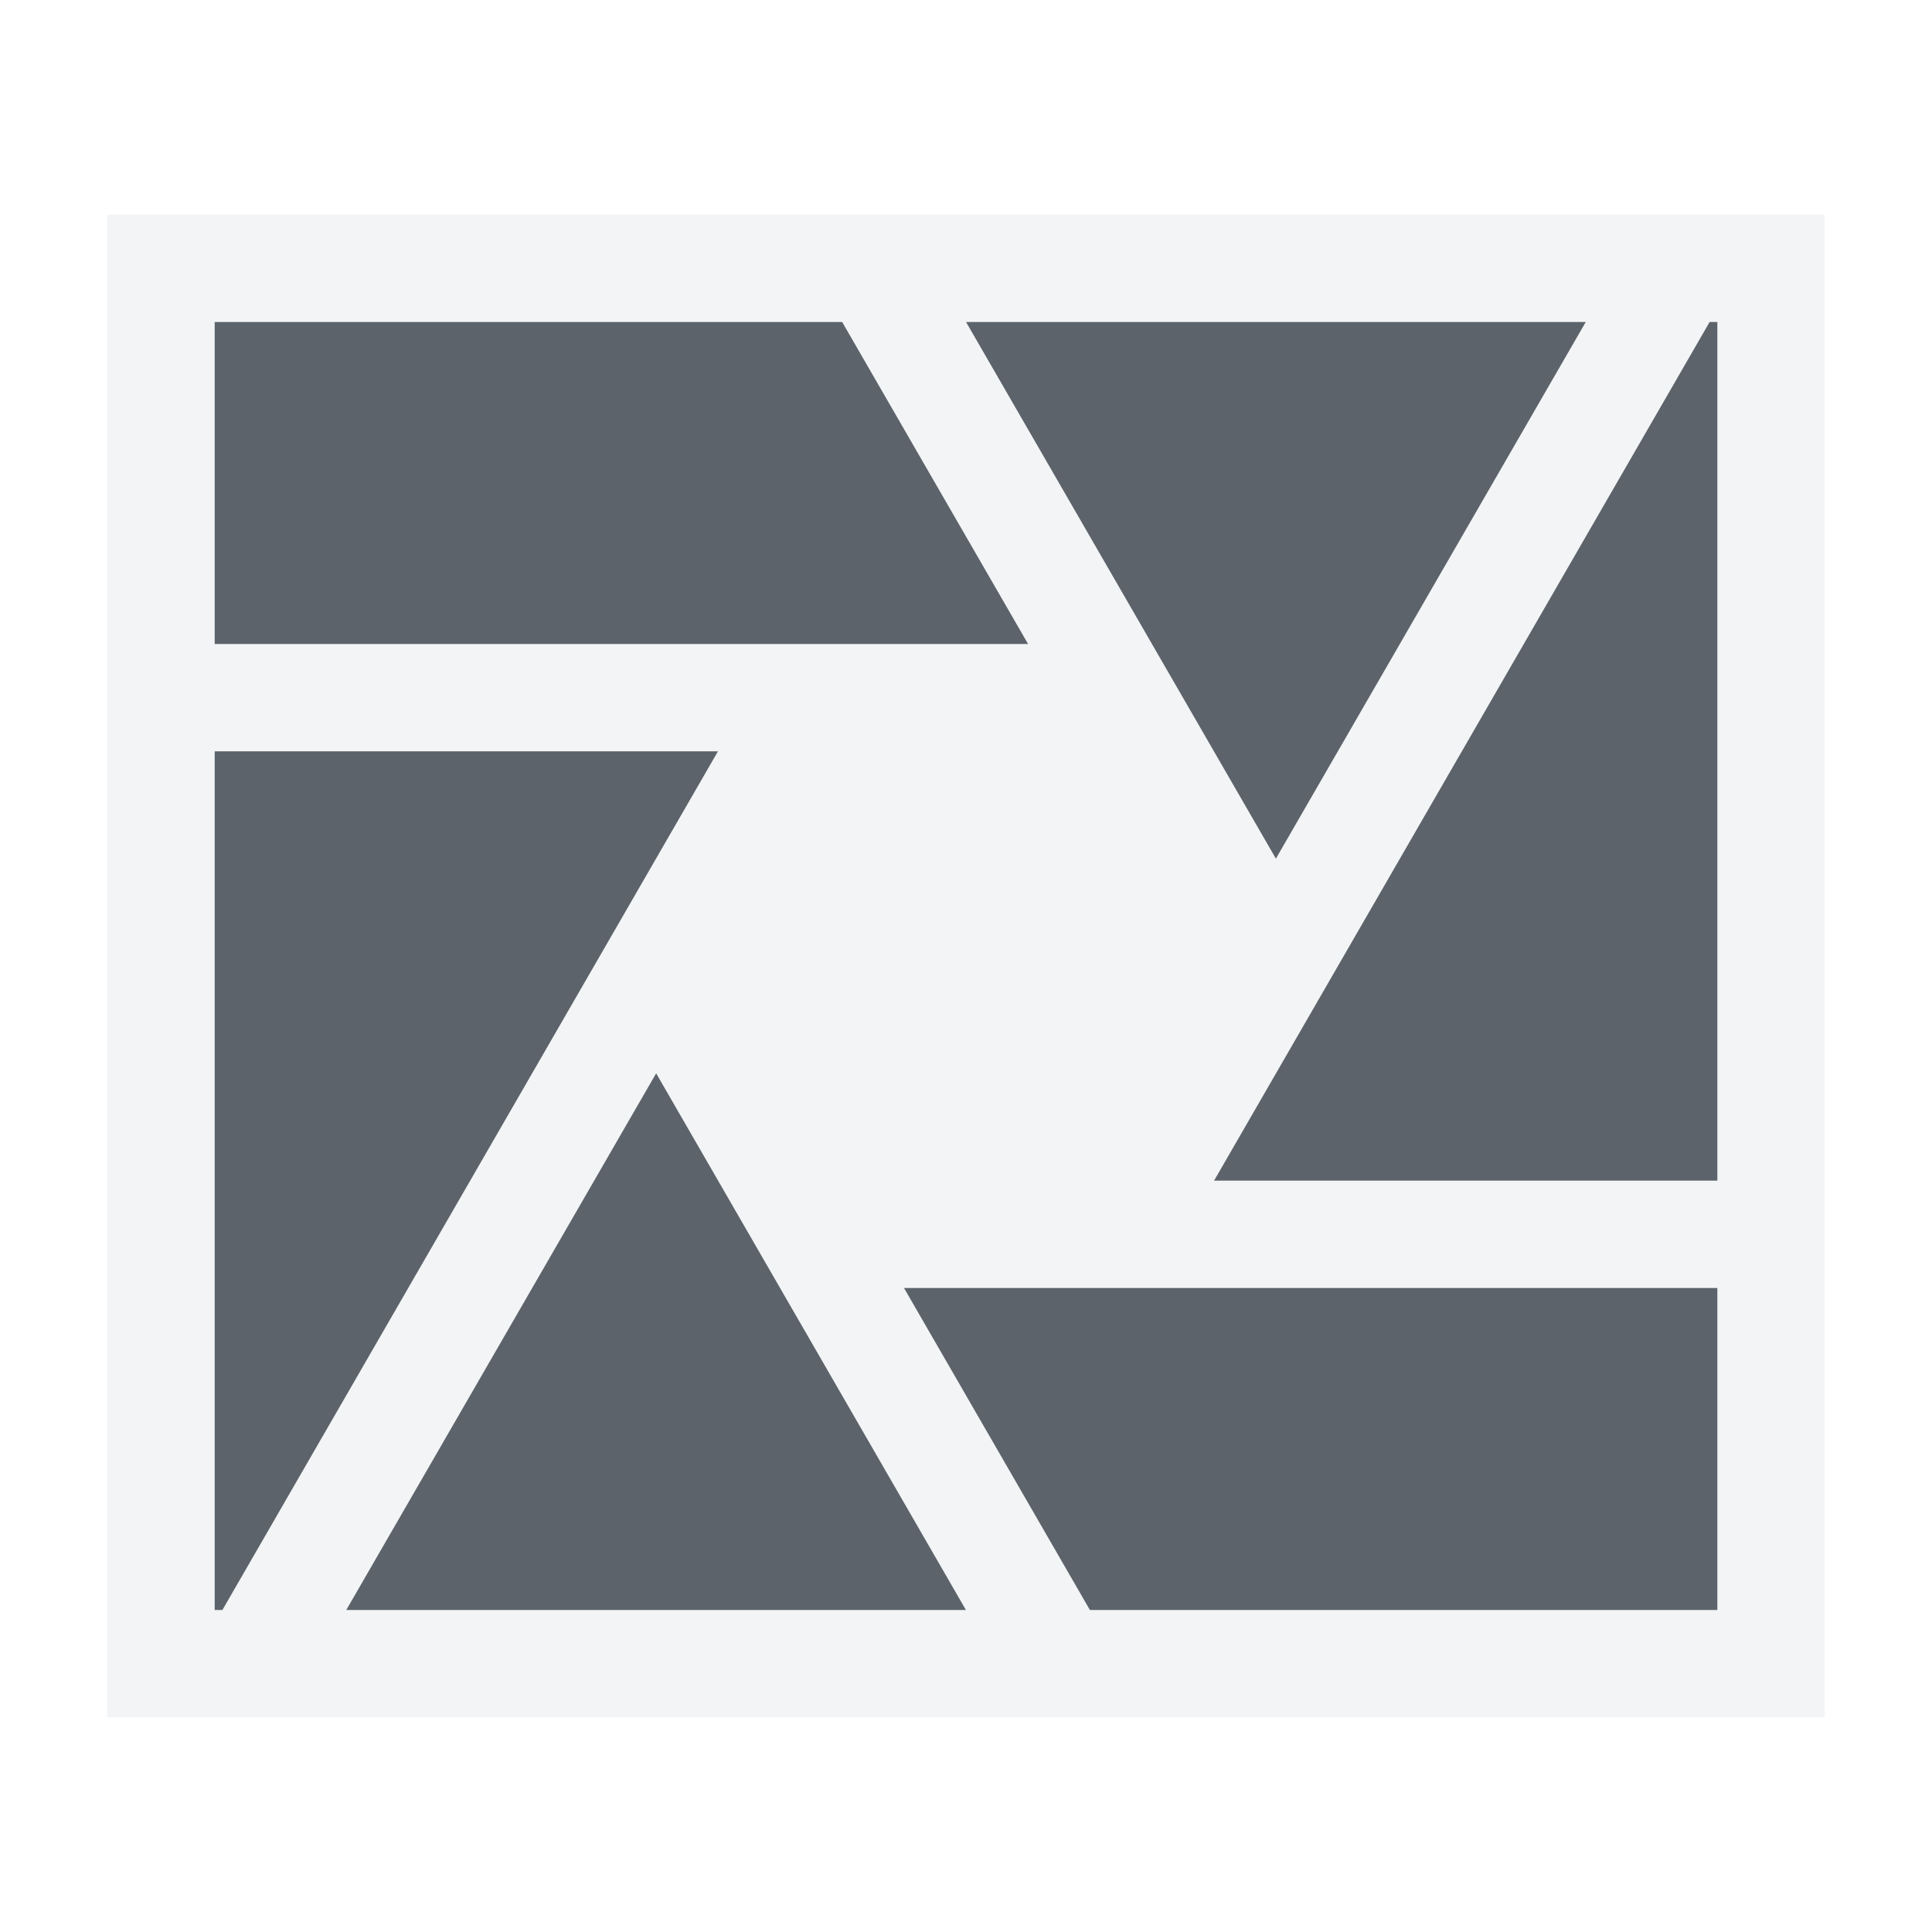
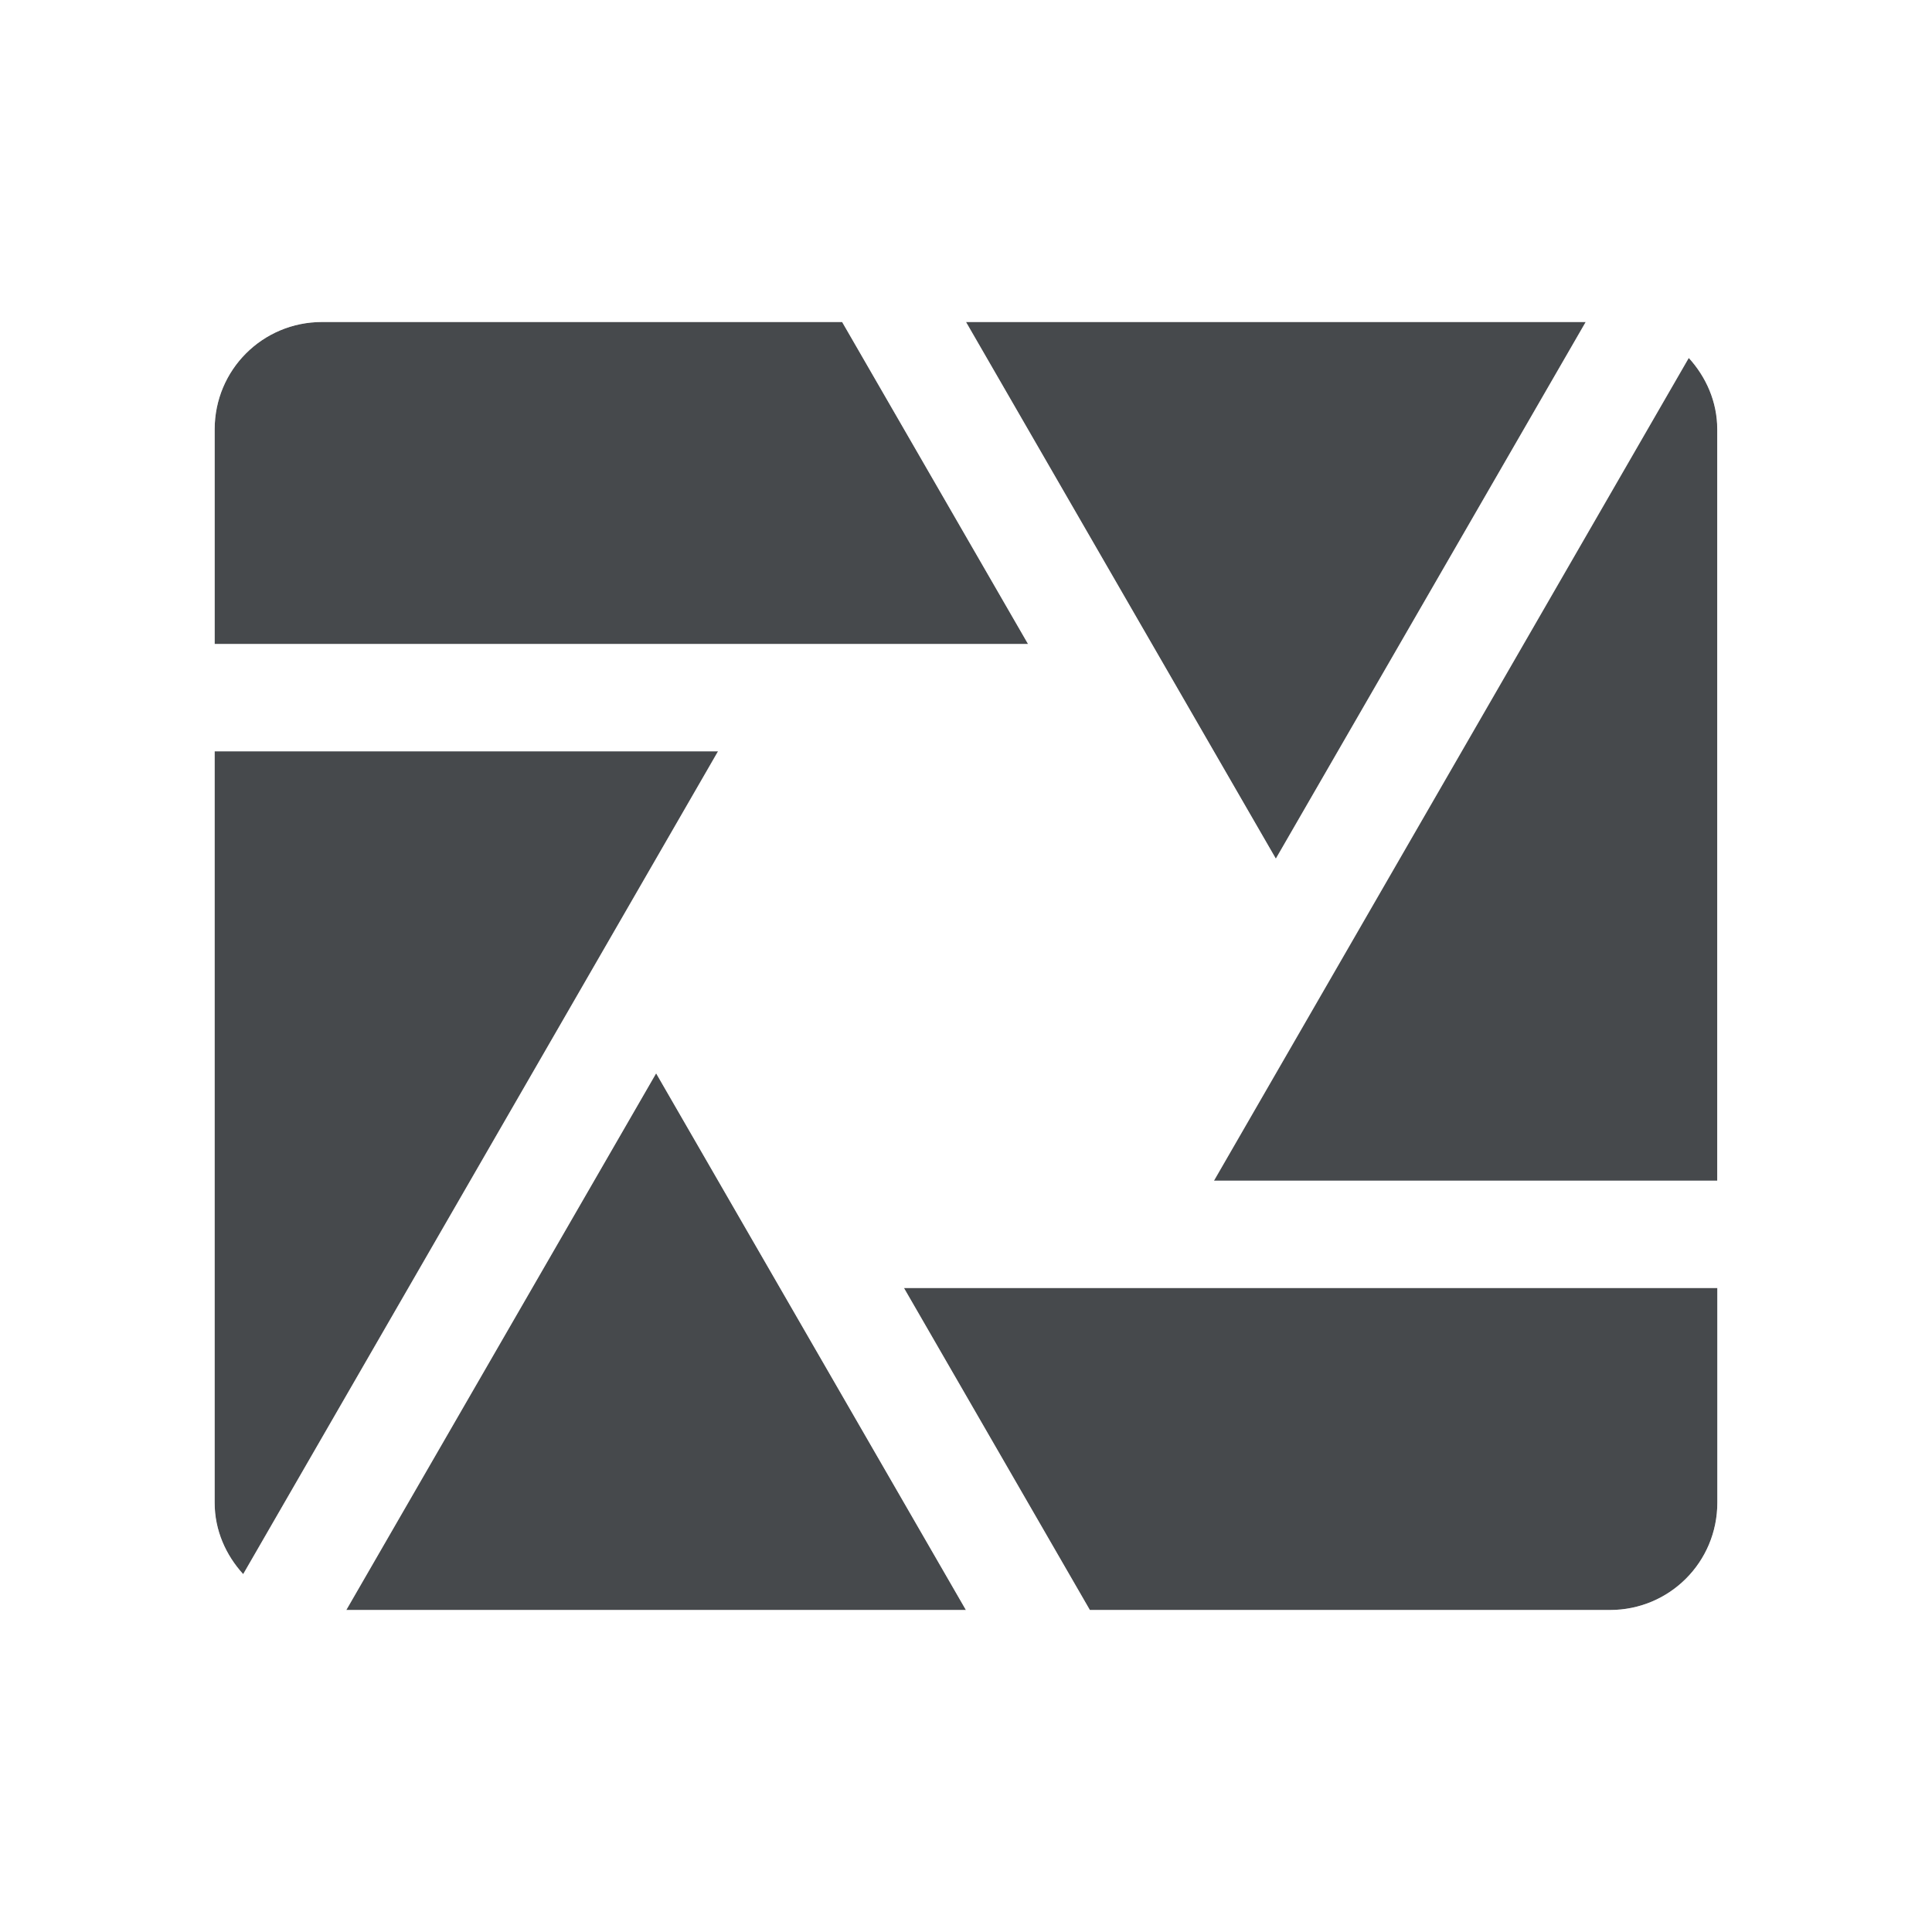
- <svg xmlns="http://www.w3.org/2000/svg" width="18" height="18" id="svg13094" version="1.1">
-   <defs id="defs13096" />
-   <g transform="translate(9398.616,-5035.992)" id="layer1">
-     <path style="color:#000000;display:inline;overflow:visible;visibility:visible;opacity:1;fill:#f1f3f5;fill-opacity:0.903;fill-rule:nonzero;stroke:none;stroke-width:2;stroke-linecap:butt;stroke-linejoin:miter;stroke-miterlimit:4;stroke-dasharray:none;stroke-dashoffset:0;stroke-opacity:1;marker:none;enable-background:accumulate" d="M 0 1 L 0 15 L 16 15 L 16 1 L 0 1 z M 1 2 L 6.846 2 L 8.578 5 L 1 5 L 1 2 z M 8 2 L 13.773 2 L 10.887 7 L 8 2 z M 14.928 2 L 15 2 L 15 10 L 10.311 10 L 14.928 2 z M 1 6 L 5.689 6 L 1.072 14 L 1 14 L 1 6 z M 5.113 9 L 8 14 L 2.227 14 L 5.113 9 z M 7.422 11 L 15 11 L 15 14 L 9.154 14 L 7.422 11 z " transform="translate(-9397.616,5036.992)" id="rect4372" />
-     <path id="path4388" d="m -9397.616,5037.992 0,3 7.578,0 -1.732,-3 z m 7,0 2.887,5 2.887,-5 z m 6.928,0 -4.617,8 4.689,0 0,-8 z m -13.928,4 0,8 0.072,0 4.617,-8 z m 4.113,3 -2.887,5 5.773,0 z m 2.309,2 1.732,3 5.846,0 0,-3 z" style="color:#000000;display:inline;overflow:visible;visibility:visible;opacity:1;fill:#27303a;fill-opacity:0.753;fill-rule:nonzero;stroke:none;stroke-width:2;stroke-linecap:butt;stroke-linejoin:miter;stroke-miterlimit:4;stroke-dasharray:none;stroke-dashoffset:0;stroke-opacity:1;marker:none;enable-background:accumulate" transform="translate(1,1)" />
-   </g>
+ <svg xmlns="http://www.w3.org/2000/svg" id="a" width="18" height="18" version="1.1">
+   <defs id="b">
+     <style id="current-color-scheme" type="text/css">.ColorScheme-Text{color:#090d11;}.ColorScheme-Background{color:#ffffff;}</style>
+   </defs>
+   <path id="c" class="ColorScheme-Text" d="m3 3c-0.554 0-1 0.446-1 1v2h7.578l-1.732-3zm6 0 2.887 5 2.887-5zm6.734 0.334-4.424 7.666h4.689v-7c0-0.259-0.105-0.489-0.266-0.666zm-13.734 3.666v7c0 0.259 0.105 0.489 0.266 0.666l4.424-7.666zm4.113 3-2.887 5h5.773zm2.309 2 1.732 3h4.846c0.554 0 1-0.446 1-1v-2z" style="fill-opacity:.75;fill:currentColor" />
+   <path id="d" class="ColorScheme-Background" d="m3 2c-1.091 0-2 0.909-2 2v2a1 1 0 0 0 0.135 0.5 1 1 0 0 0-0.135 0.5v7c0 0.529 0.222 1.003 0.525 1.338a1 1 0 0 0 0.938 0.307 1 1 0 0 0 0.764 0.355h5.773a1 1 0 0 0 0.578-0.184 1 1 0 0 0 0.576 0.184h4.846c1.091 0 2-0.909 2-2v-2a1 1 0 0 0-0.135-0.5 1 1 0 0 0 0.135-0.5v-7c0-0.529-0.222-1.003-0.525-1.338a1 1 0 0 0-0.938-0.307 1 1 0 0 0-0.764-0.355h-5.773a1 1 0 0 0-0.578 0.184 1 1 0 0 0-0.576-0.184zm0 1h4.846l1.732 3h-7.578v-2c0-0.554 0.446-1 1-1zm6 0h5.773l-2.887 5zm6.734 0.334c0.161 0.177 0.266 0.407 0.266 0.666v7h-4.689l4.424-7.666zm-5.656 3.531 0.943 1.635a1 1 0 0 0 0.367 0.365l-0.943 1.635a1 1 0 0 0-0.135 0.5h-1.889a1 1 0 0 0-0.5 0.135l-0.943-1.635a1 1 0 0 0-0.367-0.365l0.943-1.635a1 1 0 0 0 0.135-0.5h1.889a1 1 0 0 0 0.5-0.135zm-8.078 0.135h4.689l-4.424 7.666c-0.161-0.177-0.266-0.407-0.266-0.666v-7zm4.113 3 2.887 5h-5.773zm2.309 2h7.578v2c0 0.554-0.446 1-1 1h-4.846z" style="fill-opacity:.5;fill:currentColor" />
</svg>
